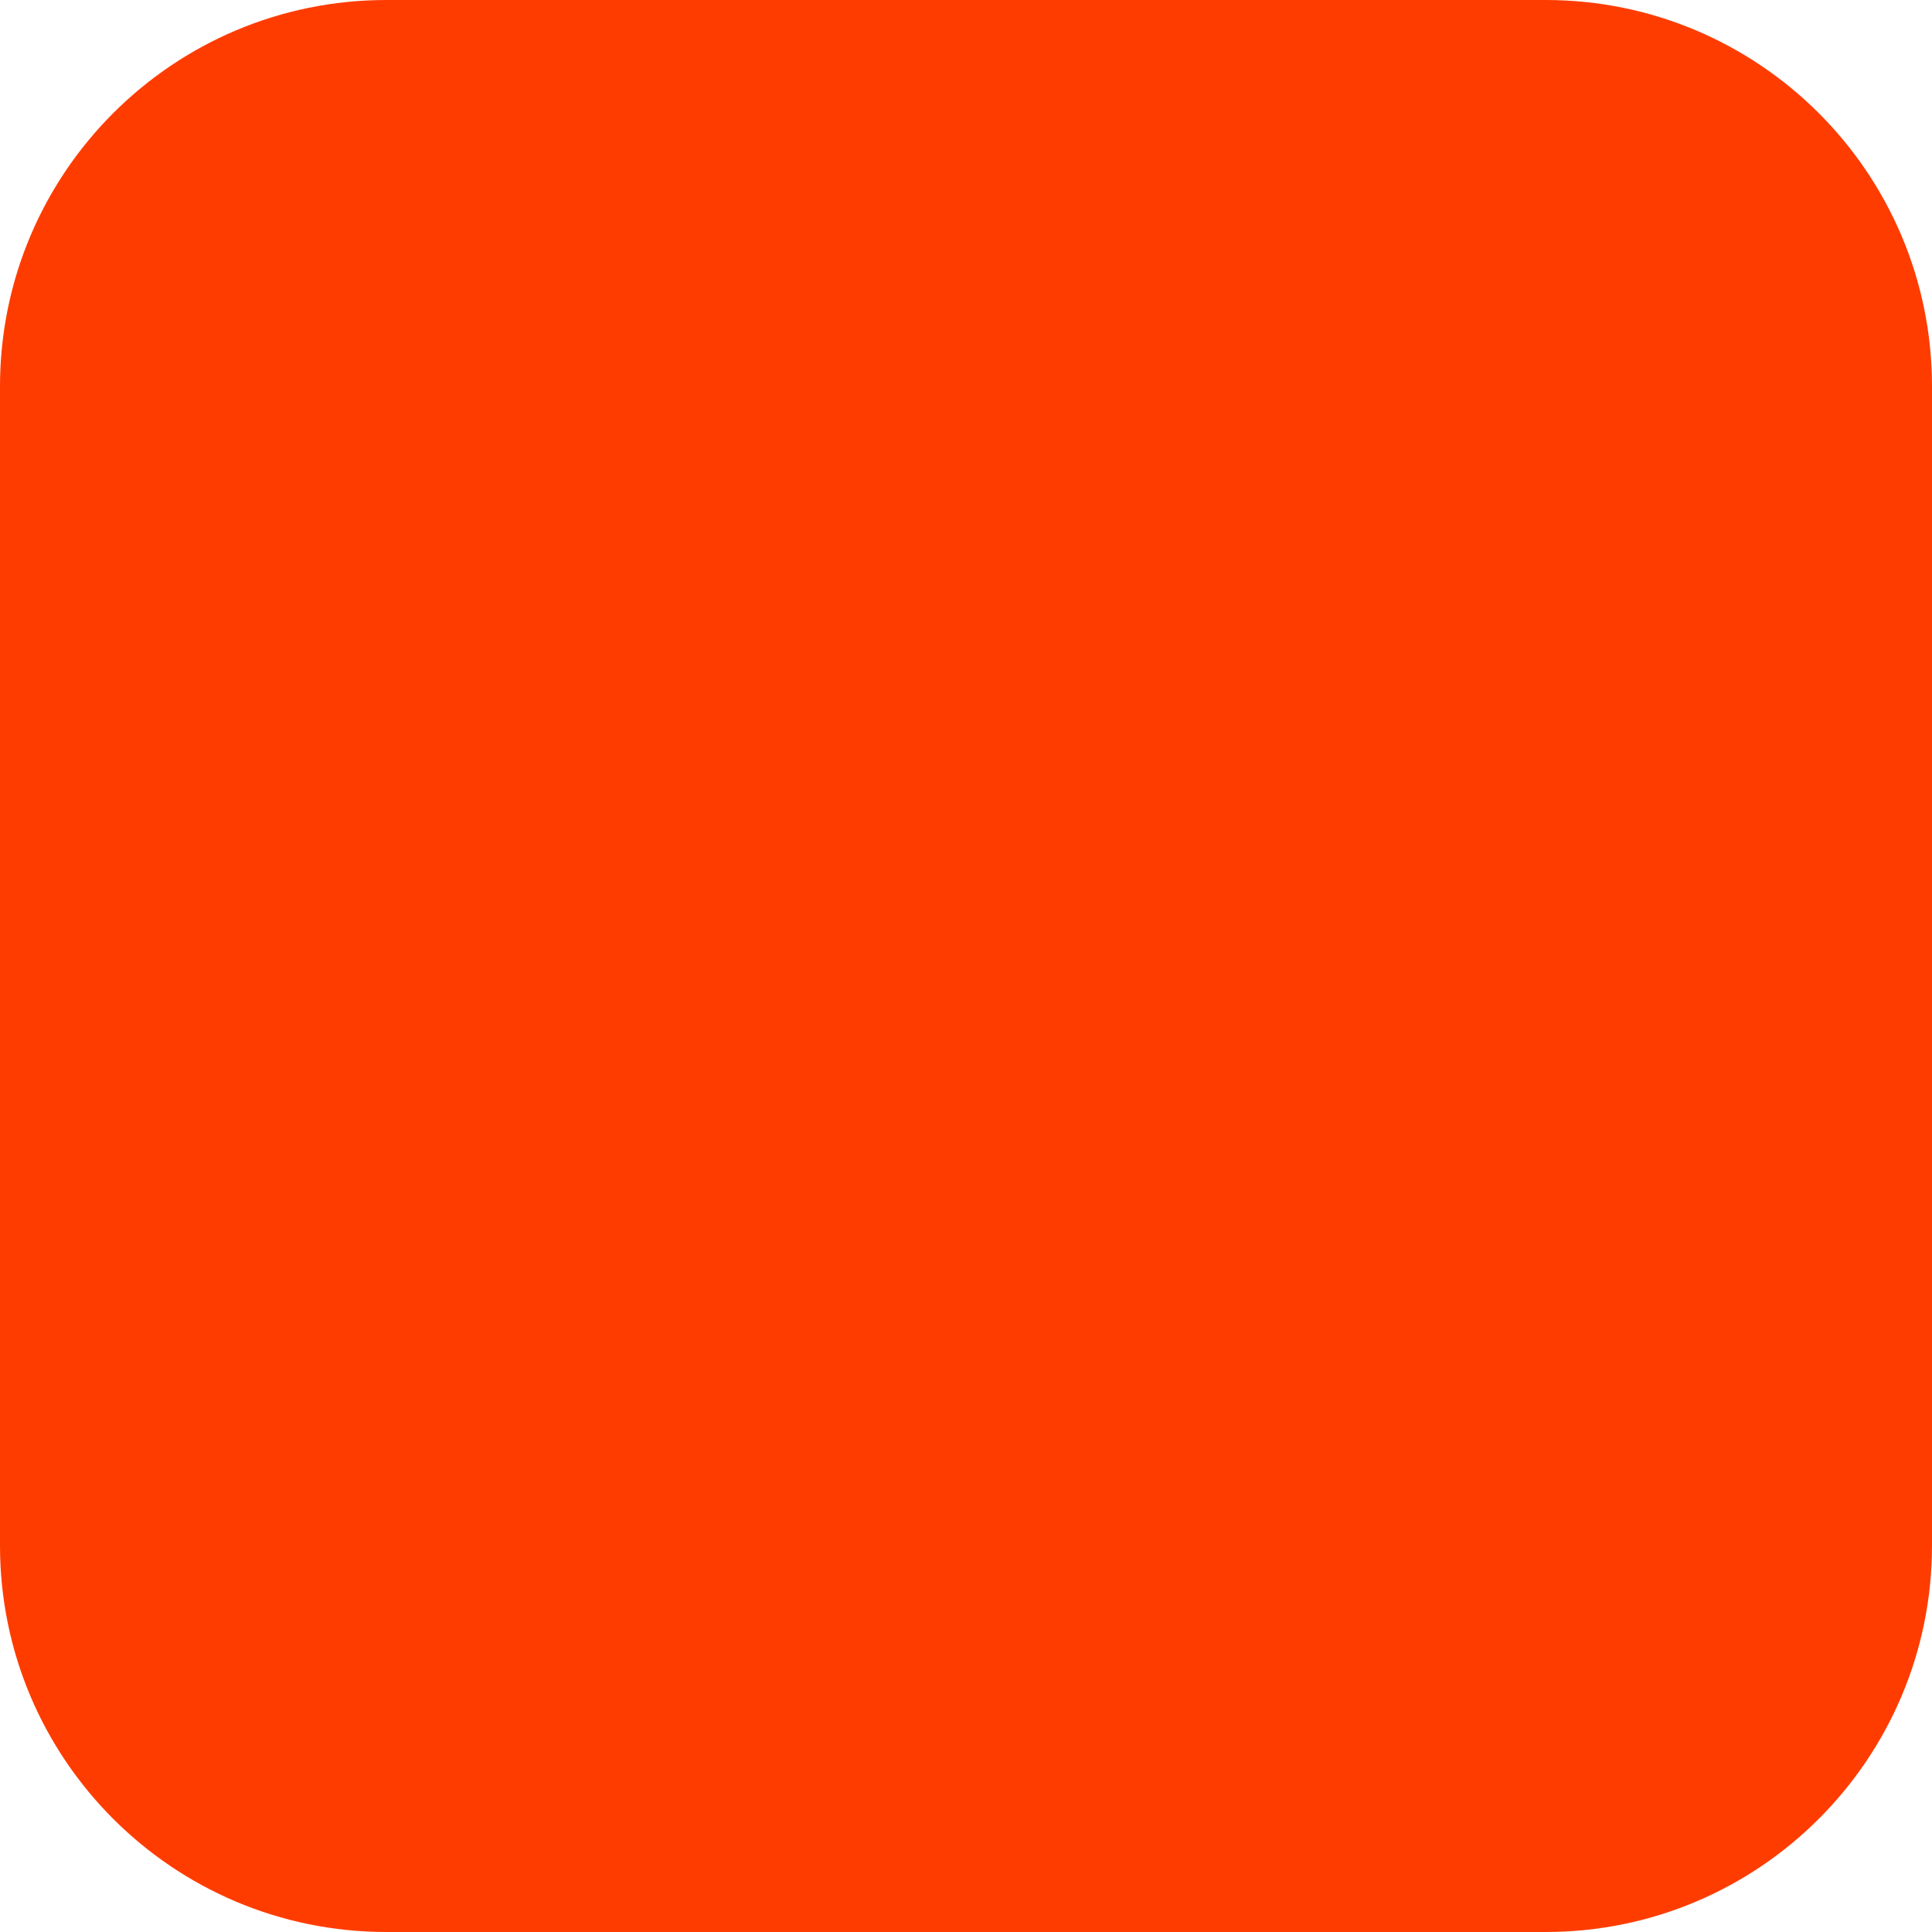
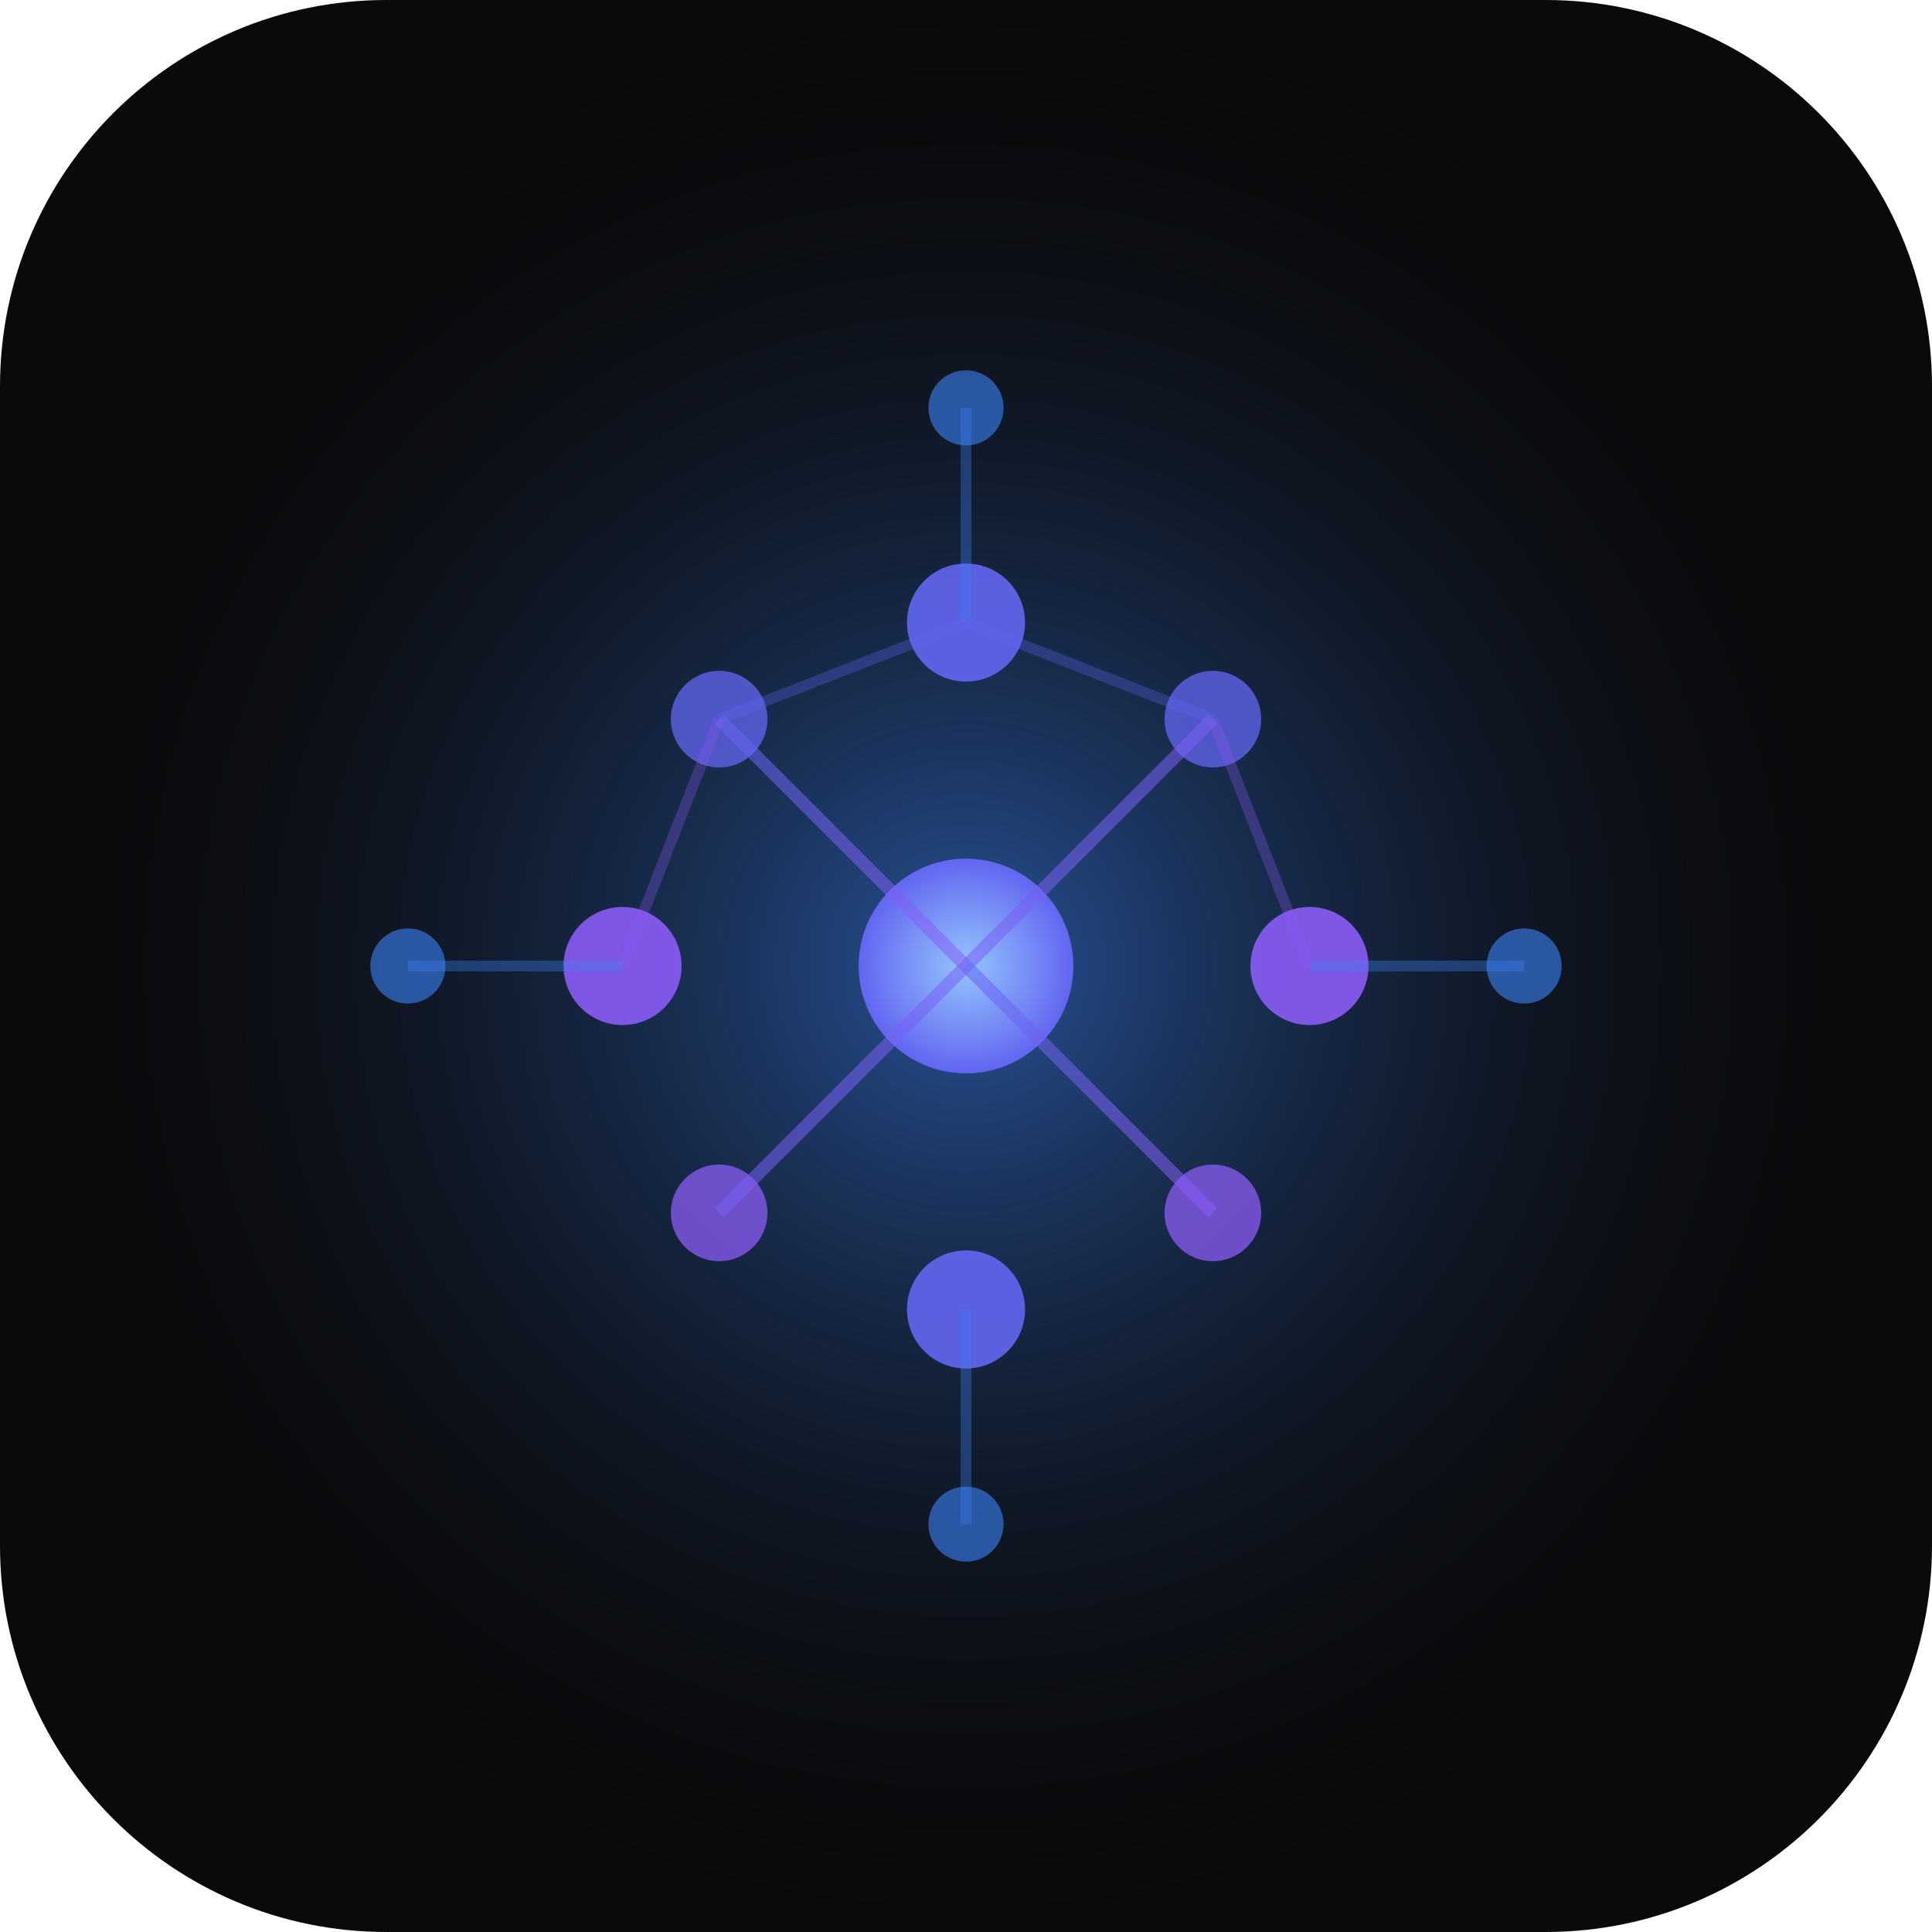
<svg xmlns="http://www.w3.org/2000/svg" width="180" height="180" viewBox="0 0 180 180" fill="none">
-   <rect width="180" height="180" rx="36" fill="#FF3C00" />
+   <rect width="180" height="180" rx="36" fill="#0A0A0B" />
+   <rect width="180" height="180" rx="36" fill="url(#bg_grad)" opacity="0.6" />
+   <circle cx="90" cy="90" r="10" fill="url(#core_grad)" />
+   <circle cx="90" cy="58" r="5.5" fill="#6366f1" opacity="0.9" />
+   <circle cx="90" cy="122" r="5.5" fill="#6366f1" opacity="0.9" />
+   <circle cx="58" cy="90" r="5.5" fill="#8b5cf6" opacity="0.9" />
+   <circle cx="122" cy="90" r="5.5" fill="#8b5cf6" opacity="0.9" />
+   <circle cx="67" cy="67" r="4.5" fill="#6366f1" opacity="0.75" />
+   <circle cx="113" cy="67" r="4.5" fill="#6366f1" opacity="0.75" />
+   <circle cx="67" cy="113" r="4.5" fill="#8b5cf6" opacity="0.75" />
+   <circle cx="113" cy="113" r="4.5" fill="#8b5cf6" opacity="0.75" />
+   <line x1="90" y1="90" x2="90" y2="58" stroke="url(#line_grad)" stroke-width="1.5" opacity="0.7" />
+   <line x1="90" y1="90" x2="90" y2="122" stroke="url(#line_grad)" stroke-width="1.5" opacity="0.7" />
+   <line x1="90" y1="90" x2="58" y2="90" stroke="url(#line_grad)" stroke-width="1.5" opacity="0.7" />
+   <line x1="90" y1="90" x2="122" y2="90" stroke="url(#line_grad)" stroke-width="1.5" opacity="0.7" />
+   <line x1="90" y1="90" x2="67" y2="67" stroke="url(#line_grad)" stroke-width="1.2" opacity="0.55" />
+   <line x1="90" y1="90" x2="113" y2="67" stroke="url(#line_grad)" stroke-width="1.2" opacity="0.55" />
+   <line x1="90" y1="90" x2="67" y2="113" stroke="url(#line_grad)" stroke-width="1.2" opacity="0.55" />
+   <line x1="90" y1="90" x2="113" y2="113" stroke="url(#line_grad)" stroke-width="1.2" opacity="0.55" />
+   <circle cx="90" cy="38" r="3.5" fill="#3b82f6" opacity="0.6" />
+   <circle cx="90" cy="142" r="3.5" fill="#3b82f6" opacity="0.6" />
+   <circle cx="38" cy="90" r="3.5" fill="#3b82f6" opacity="0.6" />
+   <circle cx="142" cy="90" r="3.5" fill="#3b82f6" opacity="0.6" />
+   <line x1="90" y1="58" x2="90" y2="38" stroke="#3b82f6" stroke-width="1" opacity="0.35" />
+   <line x1="90" y1="122" x2="90" y2="142" stroke="#3b82f6" stroke-width="1" opacity="0.35" />
+   <line x1="58" y1="90" x2="38" y2="90" stroke="#3b82f6" stroke-width="1" opacity="0.35" />
+   <line x1="122" y1="90" x2="142" y2="90" stroke="#3b82f6" stroke-width="1" opacity="0.35" />
+   <line x1="90" y1="58" x2="67" y2="67" stroke="#6366f1" stroke-width="1" opacity="0.3" />
+   <line x1="90" y1="58" x2="113" y2="67" stroke="#6366f1" stroke-width="1" opacity="0.3" />
+   <line x1="58" y1="90" x2="67" y2="67" stroke="#8b5cf6" stroke-width="1" opacity="0.3" />
+   <line x1="122" y1="90" x2="113" y2="67" stroke="#8b5cf6" stroke-width="1" opacity="0.3" />
+   <defs>
+     <radialGradient id="bg_grad" cx="50%" cy="50%" r="50%">
+       <stop offset="0%" stop-color="#3b82f6" />
+       <stop offset="100%" stop-color="#0A0A0B" stop-opacity="0" />
+     </radialGradient>
+     <radialGradient id="core_grad" cx="50%" cy="50%" r="50%">
+       <stop offset="0%" stop-color="#93c5fd" />
+       <stop offset="100%" stop-color="#6366f1" />
+     </radialGradient>
+     <linearGradient id="line_grad" x1="0%" y1="0%" x2="100%" y2="100%">
+       <stop offset="0%" stop-color="#6366f1" />
+       <stop offset="100%" stop-color="#8b5cf6" />
+     </linearGradient>
+   </defs>
</svg>
